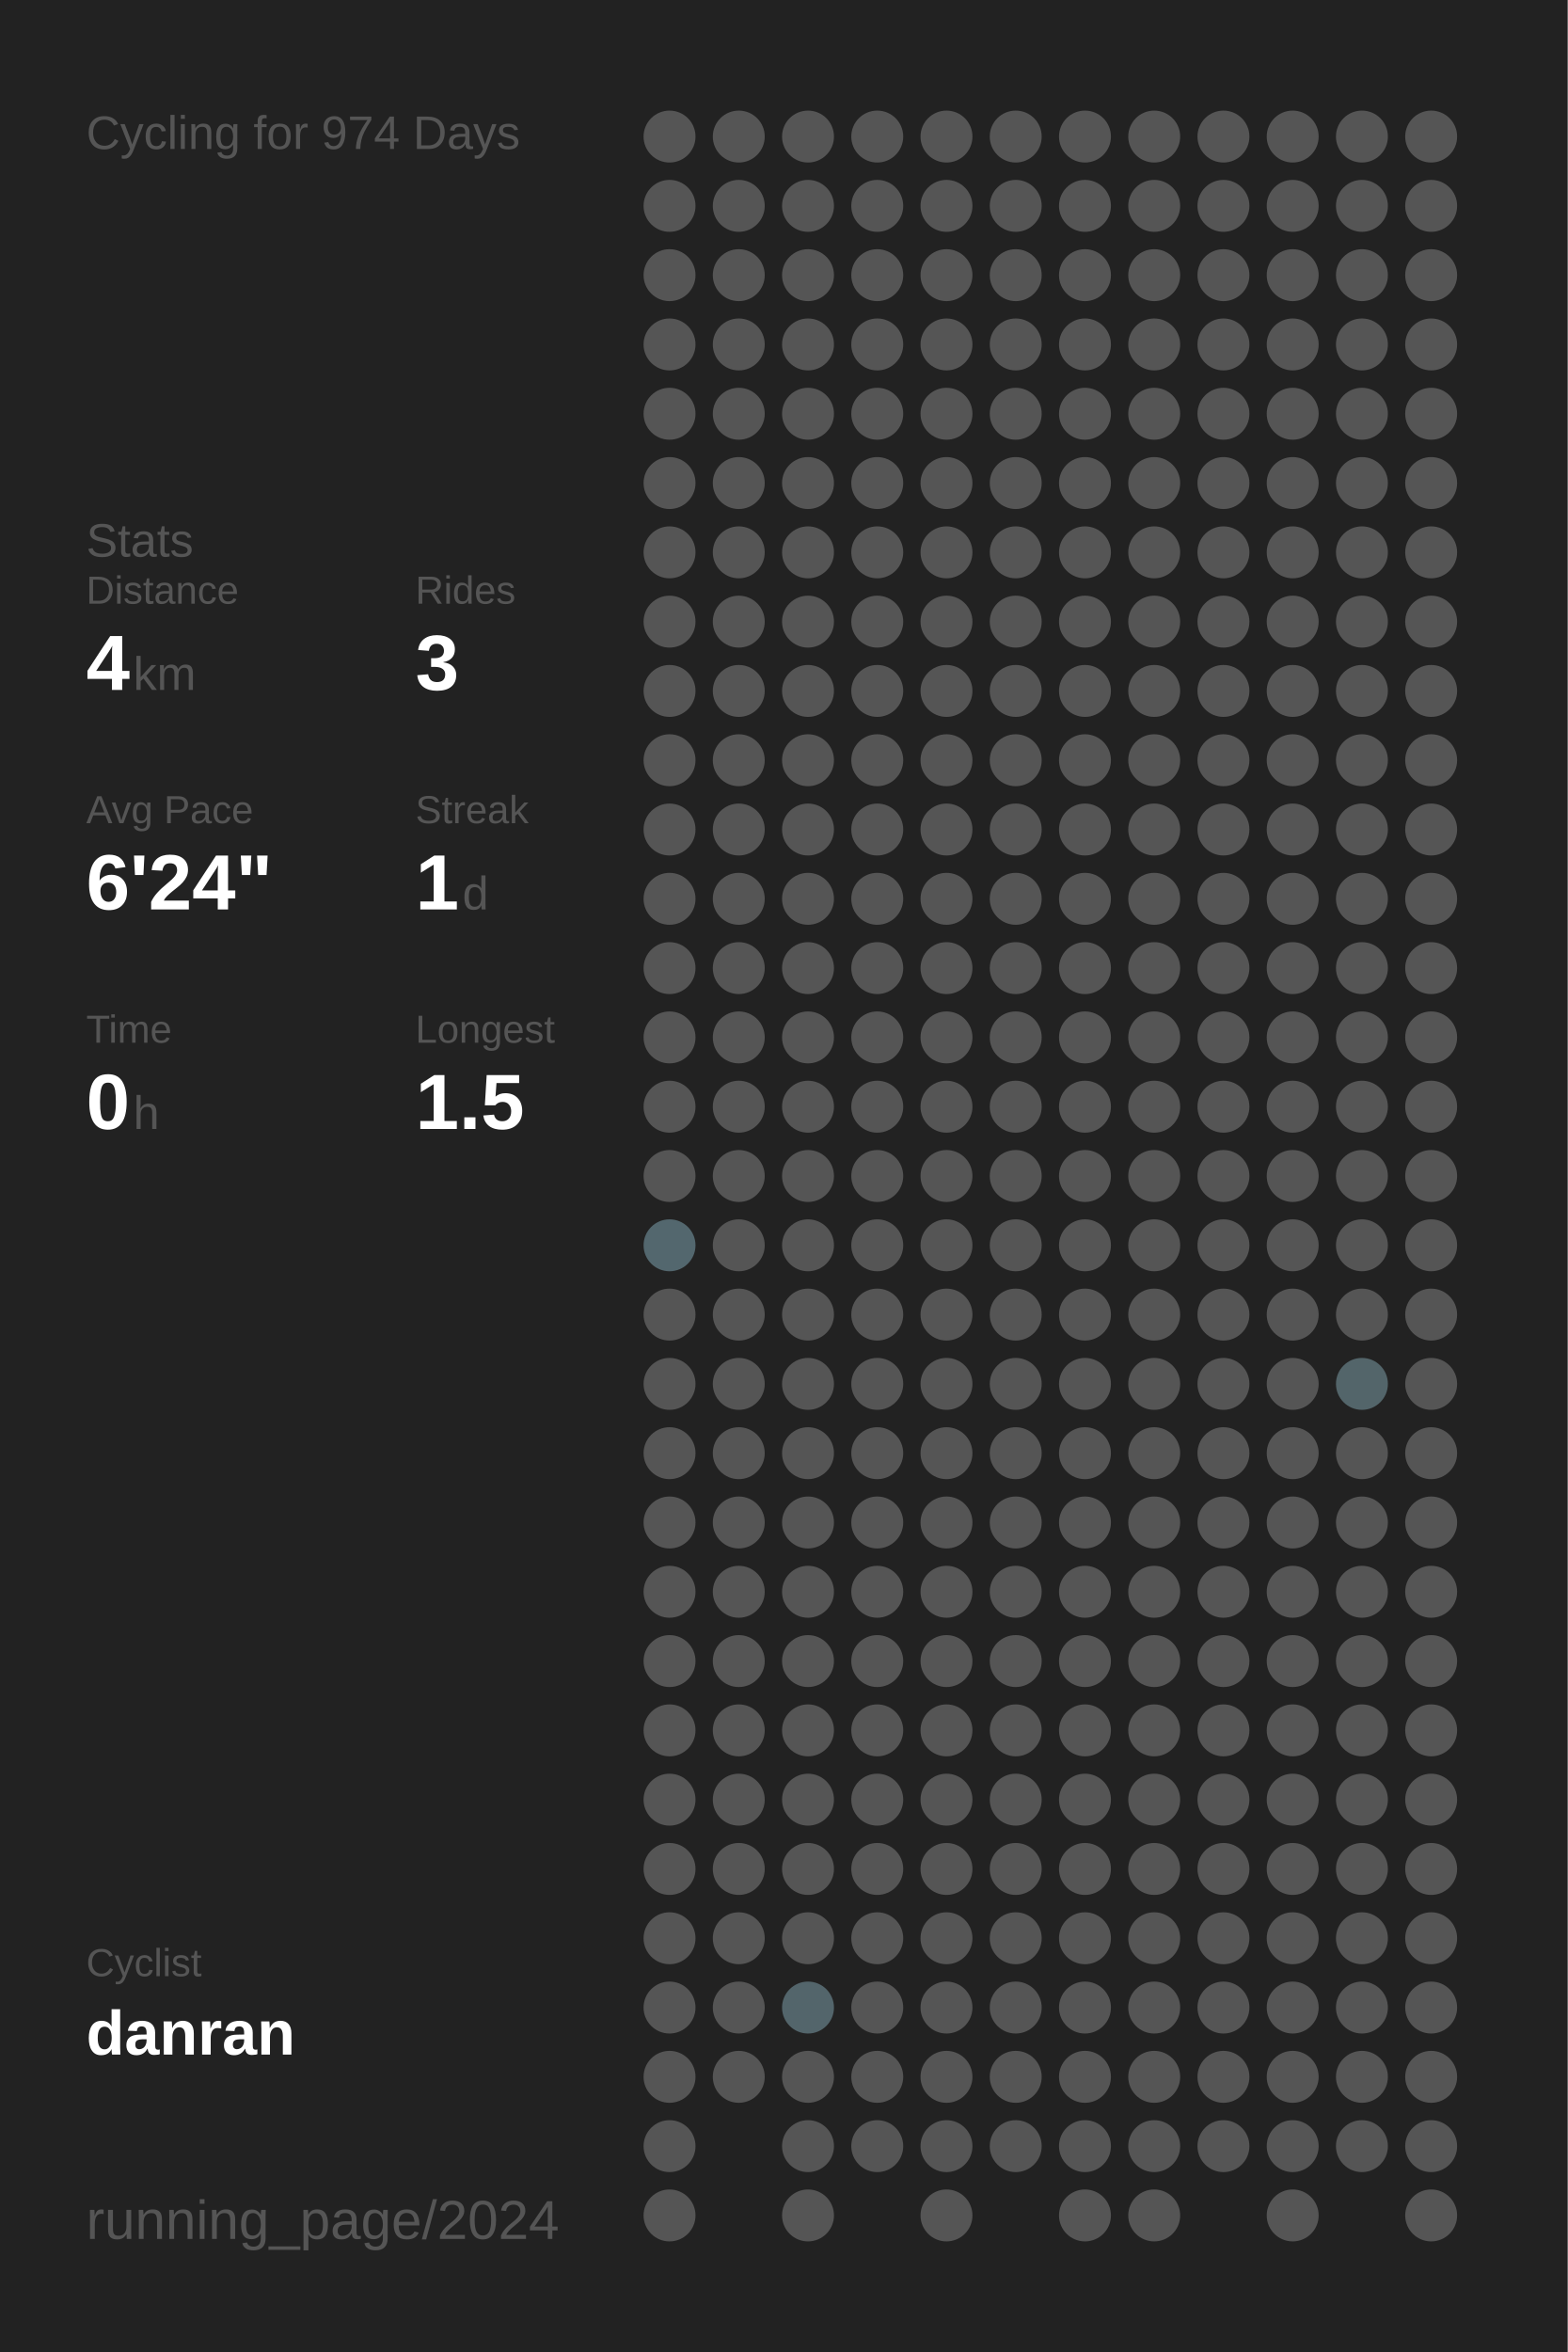
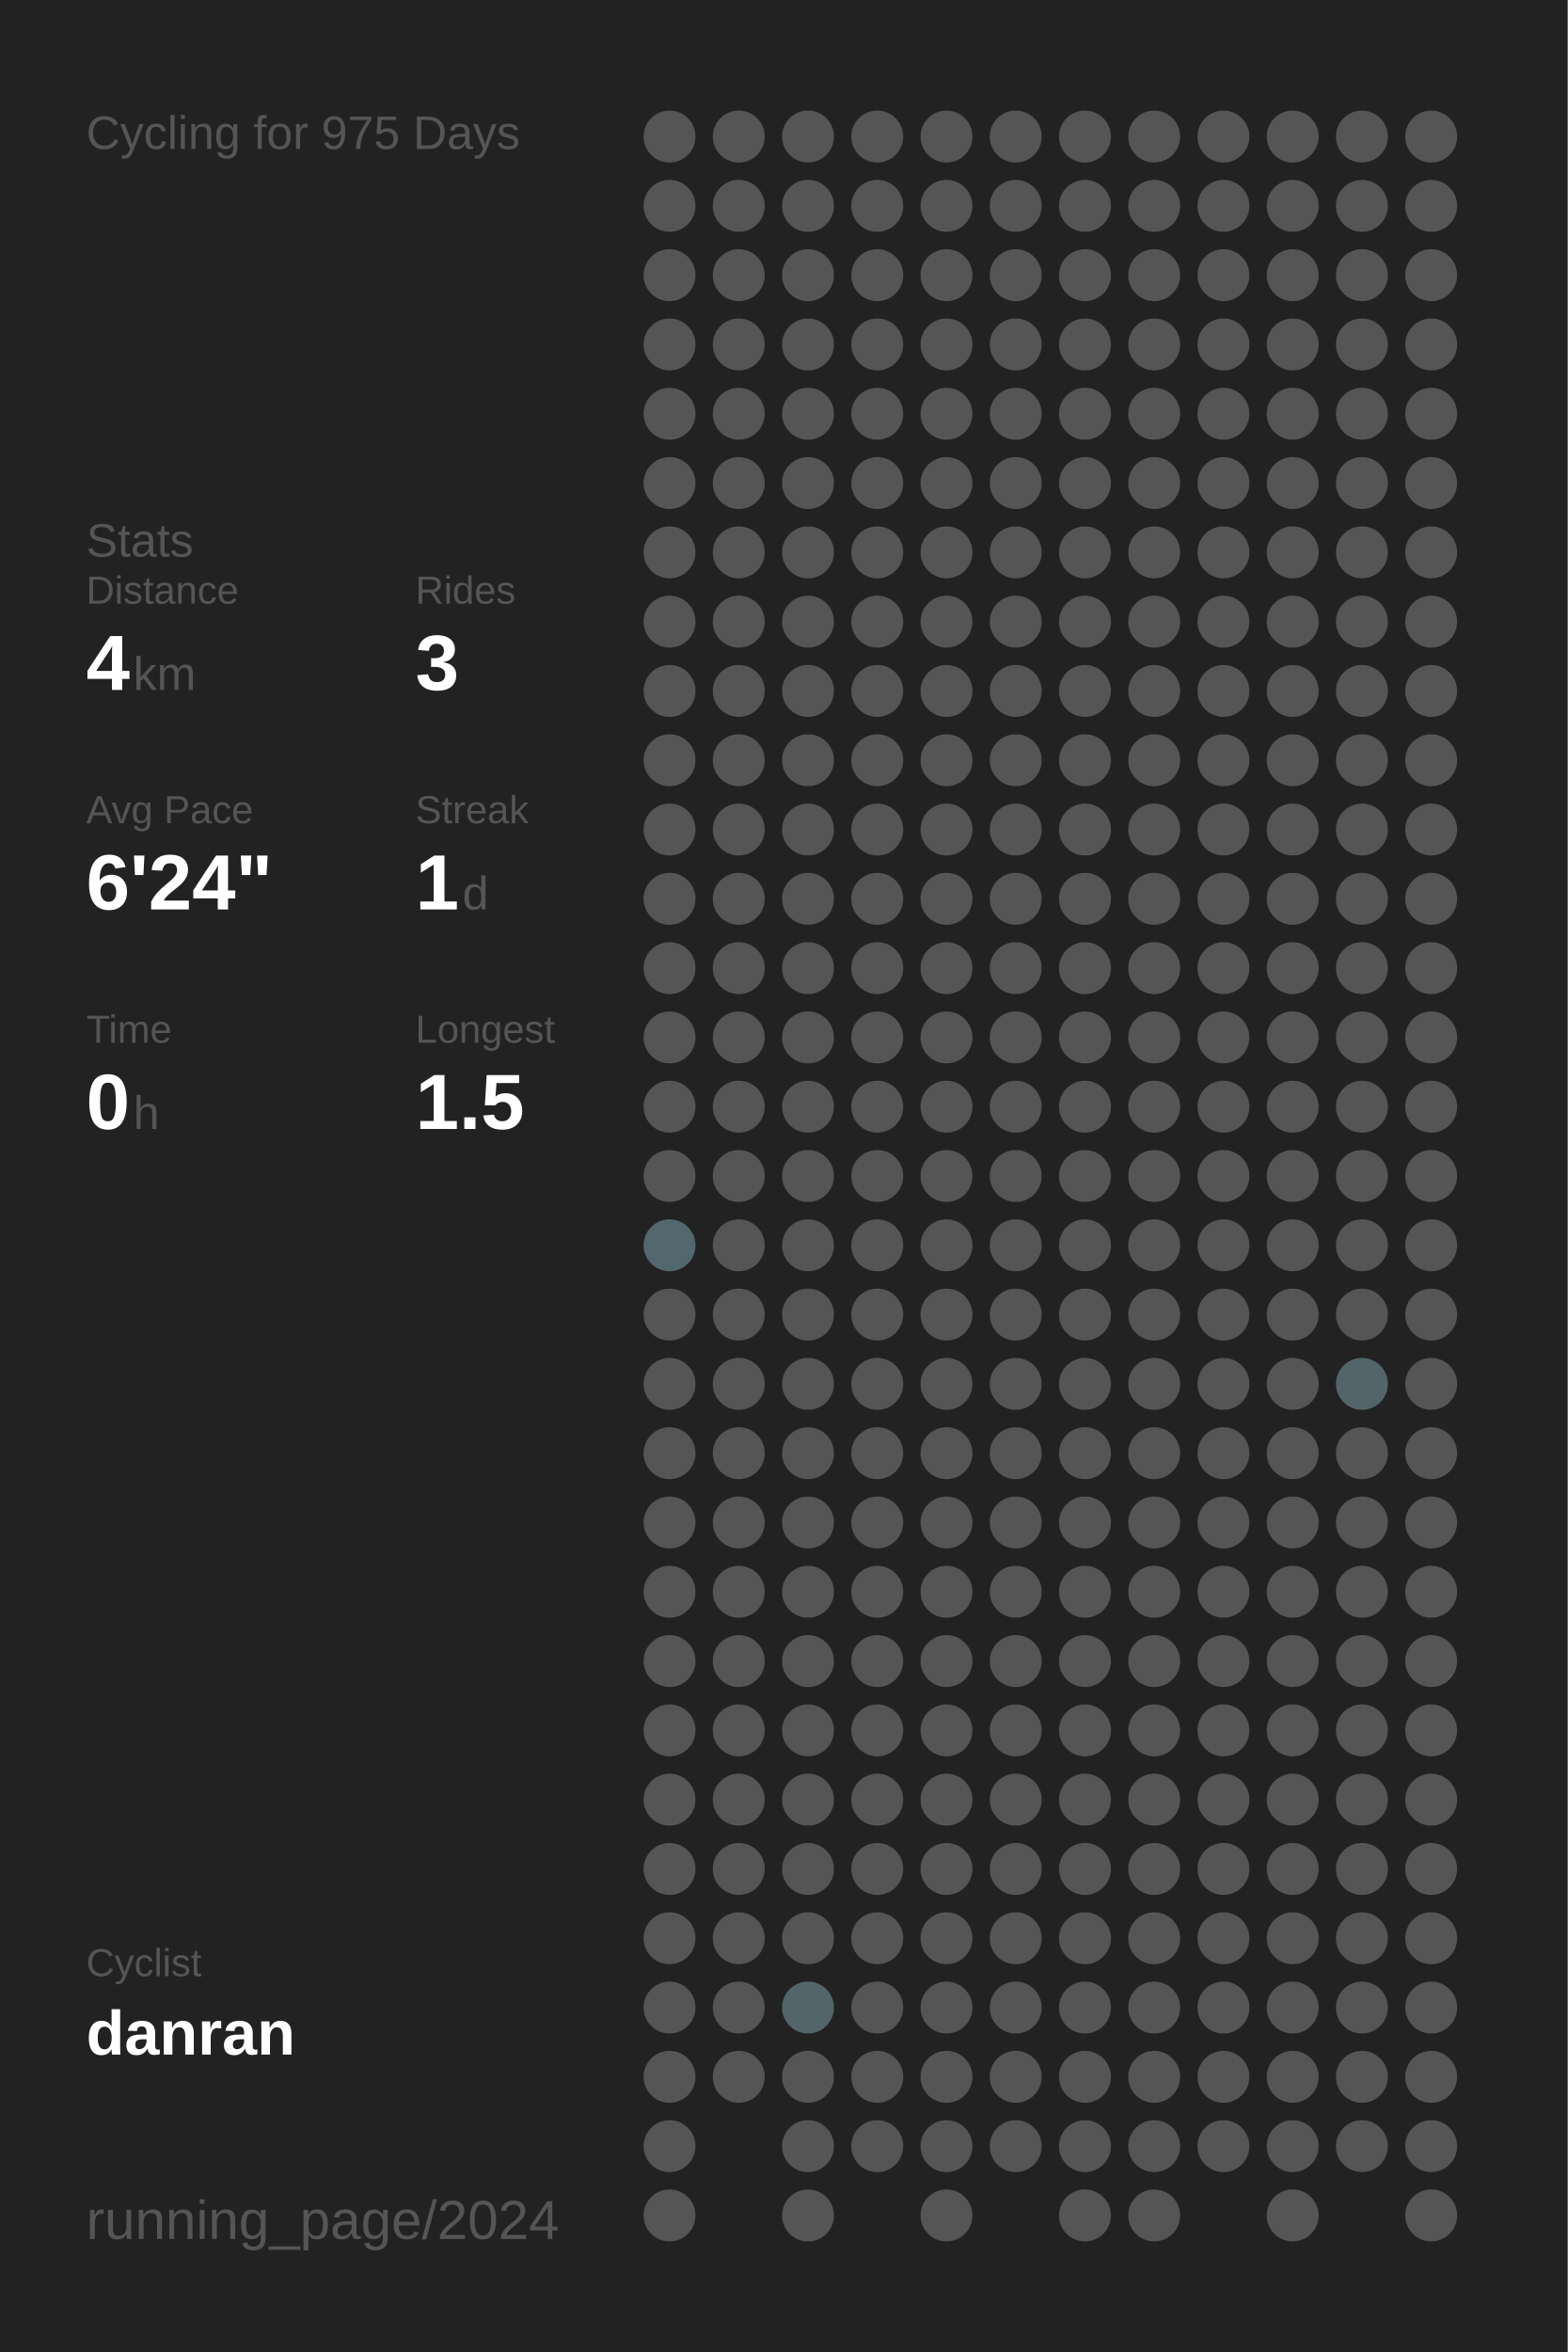
<svg xmlns="http://www.w3.org/2000/svg" baseProfile="full" height="300mm" version="1.1" viewBox="0,0,200,300" width="200mm">
  <defs />
  <rect fill="#222222" height="300" width="200" x="0" y="0" />
-   <text fill="#555555" style="font-size:6px; font-family:Arial;" x="11" y="19">Cycling for 974 Days</text>
+   <text fill="#555555" style="font-size:6px; font-family:Arial;" x="11" y="19">Cycling for 975 Days</text>
  <text fill="#555555" style="font-size:6px; font-family:Arial;" x="11" y="71">Stats</text>
  <text fill="#555555" style="font-size:5px; font-family:Arial;" x="11" y="77">Distance</text>
  <text fill="#FFFFFF" style="font-size:10px; font-family:Arial; font-weight:bold;" x="11" y="88">4</text>
  <text fill="#555555" style="font-size:6px; font-family:Arial;" x="17" y="88">km</text>
  <text fill="#555555" style="font-size:5px; font-family:Arial;" x="53" y="77">Rides</text>
  <text fill="#FFFFFF" style="font-size:10px; font-family:Arial; font-weight:bold;" x="53" y="88">3</text>
  <text fill="#555555" style="font-size:5px; font-family:Arial;" x="11" y="105">Avg Pace</text>
  <text fill="#FFFFFF" style="font-size:10px; font-family:Arial; font-weight:bold;" x="11" y="116">6'24"</text>
  <text fill="#555555" style="font-size:5px; font-family:Arial;" x="53" y="105">Streak</text>
  <text fill="#FFFFFF" style="font-size:10px; font-family:Arial; font-weight:bold;" x="53" y="116">1</text>
  <text fill="#555555" style="font-size:6px; font-family:Arial;" x="59" y="116">d</text>
  <text fill="#555555" style="font-size:5px; font-family:Arial;" x="11" y="133">Time</text>
  <text fill="#FFFFFF" style="font-size:10px; font-family:Arial; font-weight:bold;" x="11" y="144">0</text>
  <text fill="#555555" style="font-size:6px; font-family:Arial;" x="17" y="144">h</text>
  <text fill="#555555" style="font-size:5px; font-family:Arial;" x="53" y="133">Longest</text>
  <text fill="#FFFFFF" style="font-size:10px; font-family:Arial; font-weight:bold;" x="53" y="144">1.5</text>
  <text fill="#555555" style="font-size:5px; font-family:Arial;" x="11" y="252.065">Cyclist</text>
  <text fill="#FFFFFF" style="font-size:8px; font-family:Arial; font-weight:bold;" x="11" y="262.065">danran</text>
  <text fill="#555555" style="font-size:7px; font-family:Arial;" x="11" y="285.581">running_page/2024</text>
  <circle cx="85.417" cy="17.419" fill="#555555" r="3.312" />
  <circle cx="85.417" cy="26.258" fill="#555555" r="3.312" />
  <circle cx="85.417" cy="35.097" fill="#555555" r="3.312" />
  <circle cx="85.417" cy="43.935" fill="#555555" r="3.312" />
  <circle cx="85.417" cy="52.774" fill="#555555" r="3.312" />
  <circle cx="85.417" cy="61.613" fill="#555555" r="3.312" />
  <circle cx="85.417" cy="70.452" fill="#555555" r="3.312" />
  <circle cx="85.417" cy="79.29" fill="#555555" r="3.312" />
  <circle cx="85.417" cy="88.129" fill="#555555" r="3.312" />
  <circle cx="85.417" cy="96.968" fill="#555555" r="3.312" />
  <circle cx="85.417" cy="105.806" fill="#555555" r="3.312" />
  <circle cx="85.417" cy="114.645" fill="#555555" r="3.312" />
  <circle cx="85.417" cy="123.484" fill="#555555" r="3.312" />
  <circle cx="85.417" cy="132.323" fill="#555555" r="3.312" />
  <circle cx="85.417" cy="141.161" fill="#555555" r="3.312" />
  <circle cx="85.417" cy="150" fill="#555555" r="3.312" />
  <circle cx="85.417" cy="158.839" fill="#53676e" r="3.312" />
  <circle cx="85.417" cy="167.677" fill="#555555" r="3.312" />
  <circle cx="85.417" cy="176.516" fill="#555555" r="3.312" />
  <circle cx="85.417" cy="185.355" fill="#555555" r="3.312" />
  <circle cx="85.417" cy="194.194" fill="#555555" r="3.312" />
  <circle cx="85.417" cy="203.032" fill="#555555" r="3.312" />
  <circle cx="85.417" cy="211.871" fill="#555555" r="3.312" />
  <circle cx="85.417" cy="220.71" fill="#555555" r="3.312" />
  <circle cx="85.417" cy="229.548" fill="#555555" r="3.312" />
  <circle cx="85.417" cy="238.387" fill="#555555" r="3.312" />
  <circle cx="85.417" cy="247.226" fill="#555555" r="3.312" />
  <circle cx="85.417" cy="256.065" fill="#555555" r="3.312" />
  <circle cx="85.417" cy="264.903" fill="#555555" r="3.312" />
  <circle cx="85.417" cy="273.742" fill="#555555" r="3.312" />
  <circle cx="85.417" cy="282.581" fill="#555555" r="3.312" />
  <circle cx="94.25" cy="17.419" fill="#555555" r="3.312" />
  <circle cx="94.25" cy="26.258" fill="#555555" r="3.312" />
  <circle cx="94.25" cy="35.097" fill="#555555" r="3.312" />
  <circle cx="94.25" cy="43.935" fill="#555555" r="3.312" />
  <circle cx="94.25" cy="52.774" fill="#555555" r="3.312" />
  <circle cx="94.25" cy="61.613" fill="#555555" r="3.312" />
  <circle cx="94.25" cy="70.452" fill="#555555" r="3.312" />
  <circle cx="94.25" cy="79.29" fill="#555555" r="3.312" />
  <circle cx="94.25" cy="88.129" fill="#555555" r="3.312" />
  <circle cx="94.25" cy="96.968" fill="#555555" r="3.312" />
  <circle cx="94.25" cy="105.806" fill="#555555" r="3.312" />
  <circle cx="94.25" cy="114.645" fill="#555555" r="3.312" />
  <circle cx="94.25" cy="123.484" fill="#555555" r="3.312" />
  <circle cx="94.25" cy="132.323" fill="#555555" r="3.312" />
  <circle cx="94.25" cy="141.161" fill="#555555" r="3.312" />
  <circle cx="94.25" cy="150" fill="#555555" r="3.312" />
  <circle cx="94.25" cy="158.839" fill="#555555" r="3.312" />
  <circle cx="94.25" cy="167.677" fill="#555555" r="3.312" />
  <circle cx="94.25" cy="176.516" fill="#555555" r="3.312" />
  <circle cx="94.25" cy="185.355" fill="#555555" r="3.312" />
  <circle cx="94.25" cy="194.194" fill="#555555" r="3.312" />
  <circle cx="94.25" cy="203.032" fill="#555555" r="3.312" />
  <circle cx="94.25" cy="211.871" fill="#555555" r="3.312" />
  <circle cx="94.25" cy="220.71" fill="#555555" r="3.312" />
  <circle cx="94.25" cy="229.548" fill="#555555" r="3.312" />
  <circle cx="94.25" cy="238.387" fill="#555555" r="3.312" />
  <circle cx="94.25" cy="247.226" fill="#555555" r="3.312" />
  <circle cx="94.25" cy="256.065" fill="#555555" r="3.312" />
  <circle cx="94.25" cy="264.903" fill="#555555" r="3.312" />
  <circle cx="103.083" cy="17.419" fill="#555555" r="3.312" />
  <circle cx="103.083" cy="26.258" fill="#555555" r="3.312" />
  <circle cx="103.083" cy="35.097" fill="#555555" r="3.312" />
  <circle cx="103.083" cy="43.935" fill="#555555" r="3.312" />
  <circle cx="103.083" cy="52.774" fill="#555555" r="3.312" />
  <circle cx="103.083" cy="61.613" fill="#555555" r="3.312" />
  <circle cx="103.083" cy="70.452" fill="#555555" r="3.312" />
  <circle cx="103.083" cy="79.29" fill="#555555" r="3.312" />
  <circle cx="103.083" cy="88.129" fill="#555555" r="3.312" />
  <circle cx="103.083" cy="96.968" fill="#555555" r="3.312" />
  <circle cx="103.083" cy="105.806" fill="#555555" r="3.312" />
  <circle cx="103.083" cy="114.645" fill="#555555" r="3.312" />
  <circle cx="103.083" cy="123.484" fill="#555555" r="3.312" />
  <circle cx="103.083" cy="132.323" fill="#555555" r="3.312" />
  <circle cx="103.083" cy="141.161" fill="#555555" r="3.312" />
  <circle cx="103.083" cy="150" fill="#555555" r="3.312" />
  <circle cx="103.083" cy="158.839" fill="#555555" r="3.312" />
  <circle cx="103.083" cy="167.677" fill="#555555" r="3.312" />
  <circle cx="103.083" cy="176.516" fill="#555555" r="3.312" />
  <circle cx="103.083" cy="185.355" fill="#555555" r="3.312" />
  <circle cx="103.083" cy="194.194" fill="#555555" r="3.312" />
  <circle cx="103.083" cy="203.032" fill="#555555" r="3.312" />
  <circle cx="103.083" cy="211.871" fill="#555555" r="3.312" />
  <circle cx="103.083" cy="220.71" fill="#555555" r="3.312" />
  <circle cx="103.083" cy="229.548" fill="#555555" r="3.312" />
  <circle cx="103.083" cy="238.387" fill="#555555" r="3.312" />
  <circle cx="103.083" cy="247.226" fill="#555555" r="3.312" />
  <circle cx="103.083" cy="256.065" fill="#53656b" r="3.312" />
  <circle cx="103.083" cy="264.903" fill="#555555" r="3.312" />
  <circle cx="103.083" cy="273.742" fill="#555555" r="3.312" />
  <circle cx="103.083" cy="282.581" fill="#555555" r="3.312" />
  <circle cx="111.917" cy="17.419" fill="#555555" r="3.312" />
  <circle cx="111.917" cy="26.258" fill="#555555" r="3.312" />
  <circle cx="111.917" cy="35.097" fill="#555555" r="3.312" />
  <circle cx="111.917" cy="43.935" fill="#555555" r="3.312" />
  <circle cx="111.917" cy="52.774" fill="#555555" r="3.312" />
  <circle cx="111.917" cy="61.613" fill="#555555" r="3.312" />
  <circle cx="111.917" cy="70.452" fill="#555555" r="3.312" />
  <circle cx="111.917" cy="79.29" fill="#555555" r="3.312" />
  <circle cx="111.917" cy="88.129" fill="#555555" r="3.312" />
  <circle cx="111.917" cy="96.968" fill="#555555" r="3.312" />
  <circle cx="111.917" cy="105.806" fill="#555555" r="3.312" />
  <circle cx="111.917" cy="114.645" fill="#555555" r="3.312" />
  <circle cx="111.917" cy="123.484" fill="#555555" r="3.312" />
  <circle cx="111.917" cy="132.323" fill="#555555" r="3.312" />
  <circle cx="111.917" cy="141.161" fill="#555555" r="3.312" />
  <circle cx="111.917" cy="150" fill="#555555" r="3.312" />
  <circle cx="111.917" cy="158.839" fill="#555555" r="3.312" />
  <circle cx="111.917" cy="167.677" fill="#555555" r="3.312" />
  <circle cx="111.917" cy="176.516" fill="#555555" r="3.312" />
  <circle cx="111.917" cy="185.355" fill="#555555" r="3.312" />
  <circle cx="111.917" cy="194.194" fill="#555555" r="3.312" />
  <circle cx="111.917" cy="203.032" fill="#555555" r="3.312" />
  <circle cx="111.917" cy="211.871" fill="#555555" r="3.312" />
  <circle cx="111.917" cy="220.71" fill="#555555" r="3.312" />
  <circle cx="111.917" cy="229.548" fill="#555555" r="3.312" />
  <circle cx="111.917" cy="238.387" fill="#555555" r="3.312" />
  <circle cx="111.917" cy="247.226" fill="#555555" r="3.312" />
  <circle cx="111.917" cy="256.065" fill="#555555" r="3.312" />
  <circle cx="111.917" cy="264.903" fill="#555555" r="3.312" />
  <circle cx="111.917" cy="273.742" fill="#555555" r="3.312" />
  <circle cx="120.75" cy="17.419" fill="#555555" r="3.312" />
  <circle cx="120.75" cy="26.258" fill="#555555" r="3.312" />
  <circle cx="120.75" cy="35.097" fill="#555555" r="3.312" />
  <circle cx="120.75" cy="43.935" fill="#555555" r="3.312" />
  <circle cx="120.75" cy="52.774" fill="#555555" r="3.312" />
  <circle cx="120.75" cy="61.613" fill="#555555" r="3.312" />
  <circle cx="120.75" cy="70.452" fill="#555555" r="3.312" />
  <circle cx="120.75" cy="79.29" fill="#555555" r="3.312" />
  <circle cx="120.75" cy="88.129" fill="#555555" r="3.312" />
  <circle cx="120.75" cy="96.968" fill="#555555" r="3.312" />
  <circle cx="120.75" cy="105.806" fill="#555555" r="3.312" />
  <circle cx="120.75" cy="114.645" fill="#555555" r="3.312" />
  <circle cx="120.75" cy="123.484" fill="#555555" r="3.312" />
  <circle cx="120.75" cy="132.323" fill="#555555" r="3.312" />
  <circle cx="120.75" cy="141.161" fill="#555555" r="3.312" />
  <circle cx="120.75" cy="150" fill="#555555" r="3.312" />
  <circle cx="120.75" cy="158.839" fill="#555555" r="3.312" />
  <circle cx="120.75" cy="167.677" fill="#555555" r="3.312" />
  <circle cx="120.75" cy="176.516" fill="#555555" r="3.312" />
  <circle cx="120.75" cy="185.355" fill="#555555" r="3.312" />
  <circle cx="120.75" cy="194.194" fill="#555555" r="3.312" />
  <circle cx="120.75" cy="203.032" fill="#555555" r="3.312" />
  <circle cx="120.75" cy="211.871" fill="#555555" r="3.312" />
  <circle cx="120.75" cy="220.71" fill="#555555" r="3.312" />
  <circle cx="120.75" cy="229.548" fill="#555555" r="3.312" />
  <circle cx="120.75" cy="238.387" fill="#555555" r="3.312" />
  <circle cx="120.75" cy="247.226" fill="#555555" r="3.312" />
  <circle cx="120.75" cy="256.065" fill="#555555" r="3.312" />
  <circle cx="120.75" cy="264.903" fill="#555555" r="3.312" />
  <circle cx="120.75" cy="273.742" fill="#555555" r="3.312" />
  <circle cx="120.75" cy="282.581" fill="#555555" r="3.312" />
  <circle cx="129.583" cy="17.419" fill="#555555" r="3.312" />
  <circle cx="129.583" cy="26.258" fill="#555555" r="3.312" />
  <circle cx="129.583" cy="35.097" fill="#555555" r="3.312" />
  <circle cx="129.583" cy="43.935" fill="#555555" r="3.312" />
  <circle cx="129.583" cy="52.774" fill="#555555" r="3.312" />
  <circle cx="129.583" cy="61.613" fill="#555555" r="3.312" />
  <circle cx="129.583" cy="70.452" fill="#555555" r="3.312" />
  <circle cx="129.583" cy="79.29" fill="#555555" r="3.312" />
  <circle cx="129.583" cy="88.129" fill="#555555" r="3.312" />
  <circle cx="129.583" cy="96.968" fill="#555555" r="3.312" />
  <circle cx="129.583" cy="105.806" fill="#555555" r="3.312" />
  <circle cx="129.583" cy="114.645" fill="#555555" r="3.312" />
  <circle cx="129.583" cy="123.484" fill="#555555" r="3.312" />
  <circle cx="129.583" cy="132.323" fill="#555555" r="3.312" />
  <circle cx="129.583" cy="141.161" fill="#555555" r="3.312" />
  <circle cx="129.583" cy="150" fill="#555555" r="3.312" />
  <circle cx="129.583" cy="158.839" fill="#555555" r="3.312" />
  <circle cx="129.583" cy="167.677" fill="#555555" r="3.312" />
  <circle cx="129.583" cy="176.516" fill="#555555" r="3.312" />
  <circle cx="129.583" cy="185.355" fill="#555555" r="3.312" />
  <circle cx="129.583" cy="194.194" fill="#555555" r="3.312" />
  <circle cx="129.583" cy="203.032" fill="#555555" r="3.312" />
  <circle cx="129.583" cy="211.871" fill="#555555" r="3.312" />
  <circle cx="129.583" cy="220.71" fill="#555555" r="3.312" />
  <circle cx="129.583" cy="229.548" fill="#555555" r="3.312" />
  <circle cx="129.583" cy="238.387" fill="#555555" r="3.312" />
  <circle cx="129.583" cy="247.226" fill="#555555" r="3.312" />
  <circle cx="129.583" cy="256.065" fill="#555555" r="3.312" />
  <circle cx="129.583" cy="264.903" fill="#555555" r="3.312" />
  <circle cx="129.583" cy="273.742" fill="#555555" r="3.312" />
  <circle cx="138.417" cy="17.419" fill="#555555" r="3.312" />
  <circle cx="138.417" cy="26.258" fill="#555555" r="3.312" />
  <circle cx="138.417" cy="35.097" fill="#555555" r="3.312" />
  <circle cx="138.417" cy="43.935" fill="#555555" r="3.312" />
  <circle cx="138.417" cy="52.774" fill="#555555" r="3.312" />
  <circle cx="138.417" cy="61.613" fill="#555555" r="3.312" />
  <circle cx="138.417" cy="70.452" fill="#555555" r="3.312" />
  <circle cx="138.417" cy="79.29" fill="#555555" r="3.312" />
  <circle cx="138.417" cy="88.129" fill="#555555" r="3.312" />
  <circle cx="138.417" cy="96.968" fill="#555555" r="3.312" />
  <circle cx="138.417" cy="105.806" fill="#555555" r="3.312" />
  <circle cx="138.417" cy="114.645" fill="#555555" r="3.312" />
  <circle cx="138.417" cy="123.484" fill="#555555" r="3.312" />
  <circle cx="138.417" cy="132.323" fill="#555555" r="3.312" />
  <circle cx="138.417" cy="141.161" fill="#555555" r="3.312" />
  <circle cx="138.417" cy="150" fill="#555555" r="3.312" />
  <circle cx="138.417" cy="158.839" fill="#555555" r="3.312" />
  <circle cx="138.417" cy="167.677" fill="#555555" r="3.312" />
  <circle cx="138.417" cy="176.516" fill="#555555" r="3.312" />
  <circle cx="138.417" cy="185.355" fill="#555555" r="3.312" />
  <circle cx="138.417" cy="194.194" fill="#555555" r="3.312" />
  <circle cx="138.417" cy="203.032" fill="#555555" r="3.312" />
  <circle cx="138.417" cy="211.871" fill="#555555" r="3.312" />
  <circle cx="138.417" cy="220.71" fill="#555555" r="3.312" />
  <circle cx="138.417" cy="229.548" fill="#555555" r="3.312" />
  <circle cx="138.417" cy="238.387" fill="#555555" r="3.312" />
  <circle cx="138.417" cy="247.226" fill="#555555" r="3.312" />
  <circle cx="138.417" cy="256.065" fill="#555555" r="3.312" />
  <circle cx="138.417" cy="264.903" fill="#555555" r="3.312" />
  <circle cx="138.417" cy="273.742" fill="#555555" r="3.312" />
  <circle cx="138.417" cy="282.581" fill="#555555" r="3.312" />
  <circle cx="147.25" cy="17.419" fill="#555555" r="3.312" />
  <circle cx="147.25" cy="26.258" fill="#555555" r="3.312" />
  <circle cx="147.25" cy="35.097" fill="#555555" r="3.312" />
  <circle cx="147.25" cy="43.935" fill="#555555" r="3.312" />
  <circle cx="147.25" cy="52.774" fill="#555555" r="3.312" />
  <circle cx="147.25" cy="61.613" fill="#555555" r="3.312" />
  <circle cx="147.25" cy="70.452" fill="#555555" r="3.312" />
  <circle cx="147.25" cy="79.29" fill="#555555" r="3.312" />
  <circle cx="147.25" cy="88.129" fill="#555555" r="3.312" />
  <circle cx="147.25" cy="96.968" fill="#555555" r="3.312" />
  <circle cx="147.25" cy="105.806" fill="#555555" r="3.312" />
  <circle cx="147.25" cy="114.645" fill="#555555" r="3.312" />
  <circle cx="147.25" cy="123.484" fill="#555555" r="3.312" />
  <circle cx="147.25" cy="132.323" fill="#555555" r="3.312" />
  <circle cx="147.25" cy="141.161" fill="#555555" r="3.312" />
  <circle cx="147.25" cy="150" fill="#555555" r="3.312" />
  <circle cx="147.25" cy="158.839" fill="#555555" r="3.312" />
  <circle cx="147.25" cy="167.677" fill="#555555" r="3.312" />
  <circle cx="147.25" cy="176.516" fill="#555555" r="3.312" />
  <circle cx="147.25" cy="185.355" fill="#555555" r="3.312" />
  <circle cx="147.25" cy="194.194" fill="#555555" r="3.312" />
  <circle cx="147.25" cy="203.032" fill="#555555" r="3.312" />
  <circle cx="147.25" cy="211.871" fill="#555555" r="3.312" />
  <circle cx="147.25" cy="220.71" fill="#555555" r="3.312" />
  <circle cx="147.25" cy="229.548" fill="#555555" r="3.312" />
  <circle cx="147.25" cy="238.387" fill="#555555" r="3.312" />
  <circle cx="147.25" cy="247.226" fill="#555555" r="3.312" />
  <circle cx="147.25" cy="256.065" fill="#555555" r="3.312" />
  <circle cx="147.25" cy="264.903" fill="#555555" r="3.312" />
  <circle cx="147.25" cy="273.742" fill="#555555" r="3.312" />
  <circle cx="147.25" cy="282.581" fill="#555555" r="3.312" />
  <circle cx="156.083" cy="17.419" fill="#555555" r="3.312" />
  <circle cx="156.083" cy="26.258" fill="#555555" r="3.312" />
  <circle cx="156.083" cy="35.097" fill="#555555" r="3.312" />
  <circle cx="156.083" cy="43.935" fill="#555555" r="3.312" />
  <circle cx="156.083" cy="52.774" fill="#555555" r="3.312" />
  <circle cx="156.083" cy="61.613" fill="#555555" r="3.312" />
  <circle cx="156.083" cy="70.452" fill="#555555" r="3.312" />
  <circle cx="156.083" cy="79.29" fill="#555555" r="3.312" />
  <circle cx="156.083" cy="88.129" fill="#555555" r="3.312" />
  <circle cx="156.083" cy="96.968" fill="#555555" r="3.312" />
  <circle cx="156.083" cy="105.806" fill="#555555" r="3.312" />
  <circle cx="156.083" cy="114.645" fill="#555555" r="3.312" />
  <circle cx="156.083" cy="123.484" fill="#555555" r="3.312" />
  <circle cx="156.083" cy="132.323" fill="#555555" r="3.312" />
  <circle cx="156.083" cy="141.161" fill="#555555" r="3.312" />
  <circle cx="156.083" cy="150" fill="#555555" r="3.312" />
  <circle cx="156.083" cy="158.839" fill="#555555" r="3.312" />
  <circle cx="156.083" cy="167.677" fill="#555555" r="3.312" />
  <circle cx="156.083" cy="176.516" fill="#555555" r="3.312" />
  <circle cx="156.083" cy="185.355" fill="#555555" r="3.312" />
  <circle cx="156.083" cy="194.194" fill="#555555" r="3.312" />
  <circle cx="156.083" cy="203.032" fill="#555555" r="3.312" />
  <circle cx="156.083" cy="211.871" fill="#555555" r="3.312" />
  <circle cx="156.083" cy="220.71" fill="#555555" r="3.312" />
  <circle cx="156.083" cy="229.548" fill="#555555" r="3.312" />
  <circle cx="156.083" cy="238.387" fill="#555555" r="3.312" />
  <circle cx="156.083" cy="247.226" fill="#555555" r="3.312" />
  <circle cx="156.083" cy="256.065" fill="#555555" r="3.312" />
  <circle cx="156.083" cy="264.903" fill="#555555" r="3.312" />
  <circle cx="156.083" cy="273.742" fill="#555555" r="3.312" />
  <circle cx="164.917" cy="17.419" fill="#555555" r="3.312" />
  <circle cx="164.917" cy="26.258" fill="#555555" r="3.312" />
  <circle cx="164.917" cy="35.097" fill="#555555" r="3.312" />
  <circle cx="164.917" cy="43.935" fill="#555555" r="3.312" />
  <circle cx="164.917" cy="52.774" fill="#555555" r="3.312" />
  <circle cx="164.917" cy="61.613" fill="#555555" r="3.312" />
  <circle cx="164.917" cy="70.452" fill="#555555" r="3.312" />
  <circle cx="164.917" cy="79.29" fill="#555555" r="3.312" />
  <circle cx="164.917" cy="88.129" fill="#555555" r="3.312" />
  <circle cx="164.917" cy="96.968" fill="#555555" r="3.312" />
  <circle cx="164.917" cy="105.806" fill="#555555" r="3.312" />
  <circle cx="164.917" cy="114.645" fill="#555555" r="3.312" />
  <circle cx="164.917" cy="123.484" fill="#555555" r="3.312" />
  <circle cx="164.917" cy="132.323" fill="#555555" r="3.312" />
  <circle cx="164.917" cy="141.161" fill="#555555" r="3.312" />
  <circle cx="164.917" cy="150" fill="#555555" r="3.312" />
  <circle cx="164.917" cy="158.839" fill="#555555" r="3.312" />
  <circle cx="164.917" cy="167.677" fill="#555555" r="3.312" />
  <circle cx="164.917" cy="176.516" fill="#555555" r="3.312" />
  <circle cx="164.917" cy="185.355" fill="#555555" r="3.312" />
  <circle cx="164.917" cy="194.194" fill="#555555" r="3.312" />
  <circle cx="164.917" cy="203.032" fill="#555555" r="3.312" />
  <circle cx="164.917" cy="211.871" fill="#555555" r="3.312" />
  <circle cx="164.917" cy="220.71" fill="#555555" r="3.312" />
  <circle cx="164.917" cy="229.548" fill="#555555" r="3.312" />
  <circle cx="164.917" cy="238.387" fill="#555555" r="3.312" />
  <circle cx="164.917" cy="247.226" fill="#555555" r="3.312" />
  <circle cx="164.917" cy="256.065" fill="#555555" r="3.312" />
  <circle cx="164.917" cy="264.903" fill="#555555" r="3.312" />
  <circle cx="164.917" cy="273.742" fill="#555555" r="3.312" />
  <circle cx="164.917" cy="282.581" fill="#555555" r="3.312" />
  <circle cx="173.75" cy="17.419" fill="#555555" r="3.312" />
  <circle cx="173.75" cy="26.258" fill="#555555" r="3.312" />
  <circle cx="173.75" cy="35.097" fill="#555555" r="3.312" />
  <circle cx="173.75" cy="43.935" fill="#555555" r="3.312" />
  <circle cx="173.75" cy="52.774" fill="#555555" r="3.312" />
  <circle cx="173.75" cy="61.613" fill="#555555" r="3.312" />
  <circle cx="173.75" cy="70.452" fill="#555555" r="3.312" />
  <circle cx="173.75" cy="79.29" fill="#555555" r="3.312" />
  <circle cx="173.75" cy="88.129" fill="#555555" r="3.312" />
  <circle cx="173.75" cy="96.968" fill="#555555" r="3.312" />
  <circle cx="173.75" cy="105.806" fill="#555555" r="3.312" />
  <circle cx="173.75" cy="114.645" fill="#555555" r="3.312" />
  <circle cx="173.75" cy="123.484" fill="#555555" r="3.312" />
  <circle cx="173.75" cy="132.323" fill="#555555" r="3.312" />
  <circle cx="173.75" cy="141.161" fill="#555555" r="3.312" />
  <circle cx="173.75" cy="150" fill="#555555" r="3.312" />
  <circle cx="173.75" cy="158.839" fill="#555555" r="3.312" />
  <circle cx="173.75" cy="167.677" fill="#555555" r="3.312" />
  <circle cx="173.75" cy="176.516" fill="#53656a" r="3.312" />
  <circle cx="173.75" cy="185.355" fill="#555555" r="3.312" />
  <circle cx="173.75" cy="194.194" fill="#555555" r="3.312" />
  <circle cx="173.75" cy="203.032" fill="#555555" r="3.312" />
  <circle cx="173.75" cy="211.871" fill="#555555" r="3.312" />
  <circle cx="173.75" cy="220.71" fill="#555555" r="3.312" />
  <circle cx="173.75" cy="229.548" fill="#555555" r="3.312" />
  <circle cx="173.75" cy="238.387" fill="#555555" r="3.312" />
  <circle cx="173.75" cy="247.226" fill="#555555" r="3.312" />
  <circle cx="173.75" cy="256.065" fill="#555555" r="3.312" />
  <circle cx="173.75" cy="264.903" fill="#555555" r="3.312" />
  <circle cx="173.75" cy="273.742" fill="#555555" r="3.312" />
  <circle cx="182.583" cy="17.419" fill="#555555" r="3.312" />
  <circle cx="182.583" cy="26.258" fill="#555555" r="3.312" />
  <circle cx="182.583" cy="35.097" fill="#555555" r="3.312" />
  <circle cx="182.583" cy="43.935" fill="#555555" r="3.312" />
  <circle cx="182.583" cy="52.774" fill="#555555" r="3.312" />
  <circle cx="182.583" cy="61.613" fill="#555555" r="3.312" />
  <circle cx="182.583" cy="70.452" fill="#555555" r="3.312" />
  <circle cx="182.583" cy="79.29" fill="#555555" r="3.312" />
  <circle cx="182.583" cy="88.129" fill="#555555" r="3.312" />
  <circle cx="182.583" cy="96.968" fill="#555555" r="3.312" />
  <circle cx="182.583" cy="105.806" fill="#555555" r="3.312" />
  <circle cx="182.583" cy="114.645" fill="#555555" r="3.312" />
  <circle cx="182.583" cy="123.484" fill="#555555" r="3.312" />
  <circle cx="182.583" cy="132.323" fill="#555555" r="3.312" />
  <circle cx="182.583" cy="141.161" fill="#555555" r="3.312" />
  <circle cx="182.583" cy="150" fill="#555555" r="3.312" />
  <circle cx="182.583" cy="158.839" fill="#555555" r="3.312" />
  <circle cx="182.583" cy="167.677" fill="#555555" r="3.312" />
  <circle cx="182.583" cy="176.516" fill="#555555" r="3.312" />
  <circle cx="182.583" cy="185.355" fill="#555555" r="3.312" />
  <circle cx="182.583" cy="194.194" fill="#555555" r="3.312" />
  <circle cx="182.583" cy="203.032" fill="#555555" r="3.312" />
  <circle cx="182.583" cy="211.871" fill="#555555" r="3.312" />
  <circle cx="182.583" cy="220.71" fill="#555555" r="3.312" />
  <circle cx="182.583" cy="229.548" fill="#555555" r="3.312" />
  <circle cx="182.583" cy="238.387" fill="#555555" r="3.312" />
  <circle cx="182.583" cy="247.226" fill="#555555" r="3.312" />
  <circle cx="182.583" cy="256.065" fill="#555555" r="3.312" />
  <circle cx="182.583" cy="264.903" fill="#555555" r="3.312" />
  <circle cx="182.583" cy="273.742" fill="#555555" r="3.312" />
  <circle cx="182.583" cy="282.581" fill="#555555" r="3.312" />
</svg>
